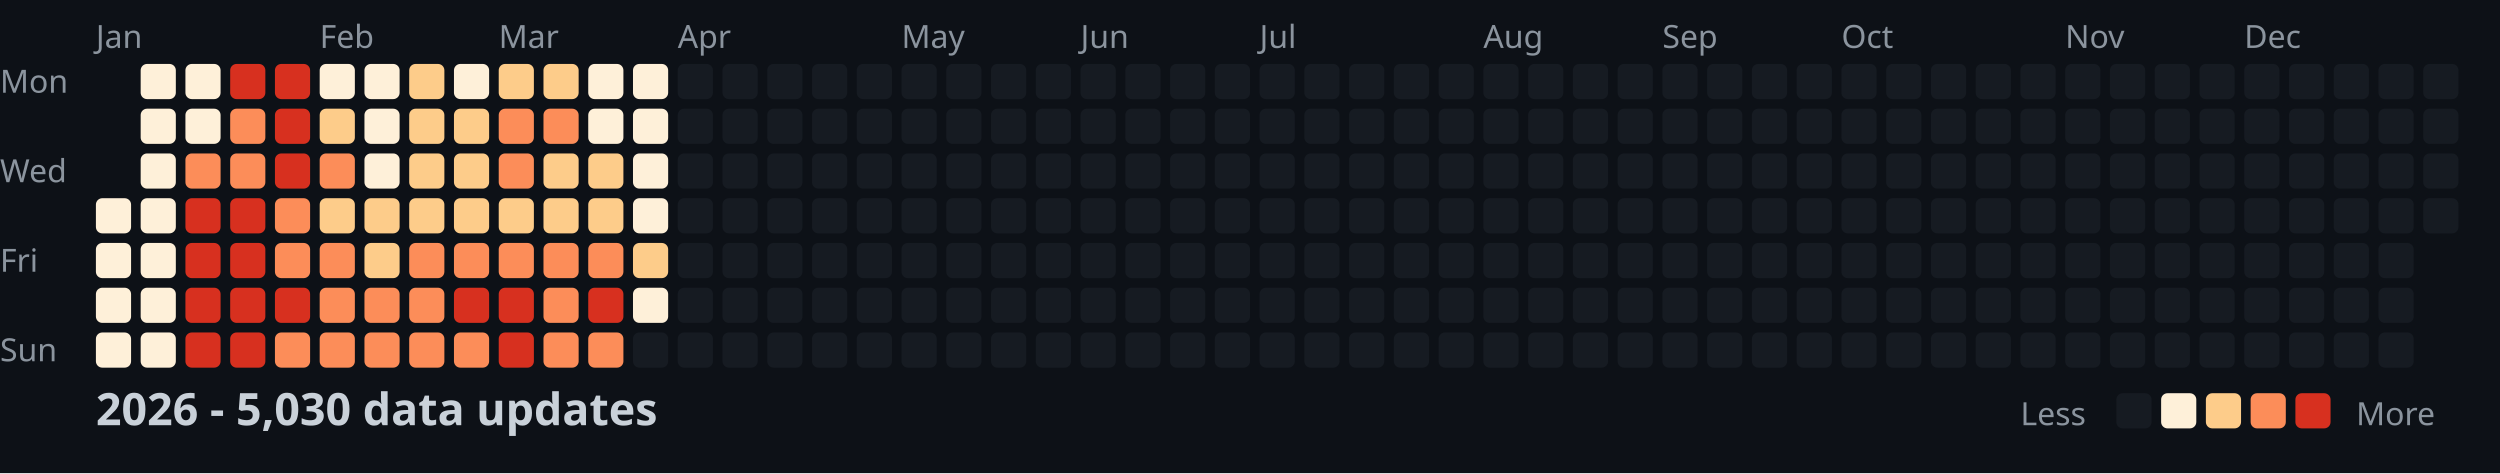
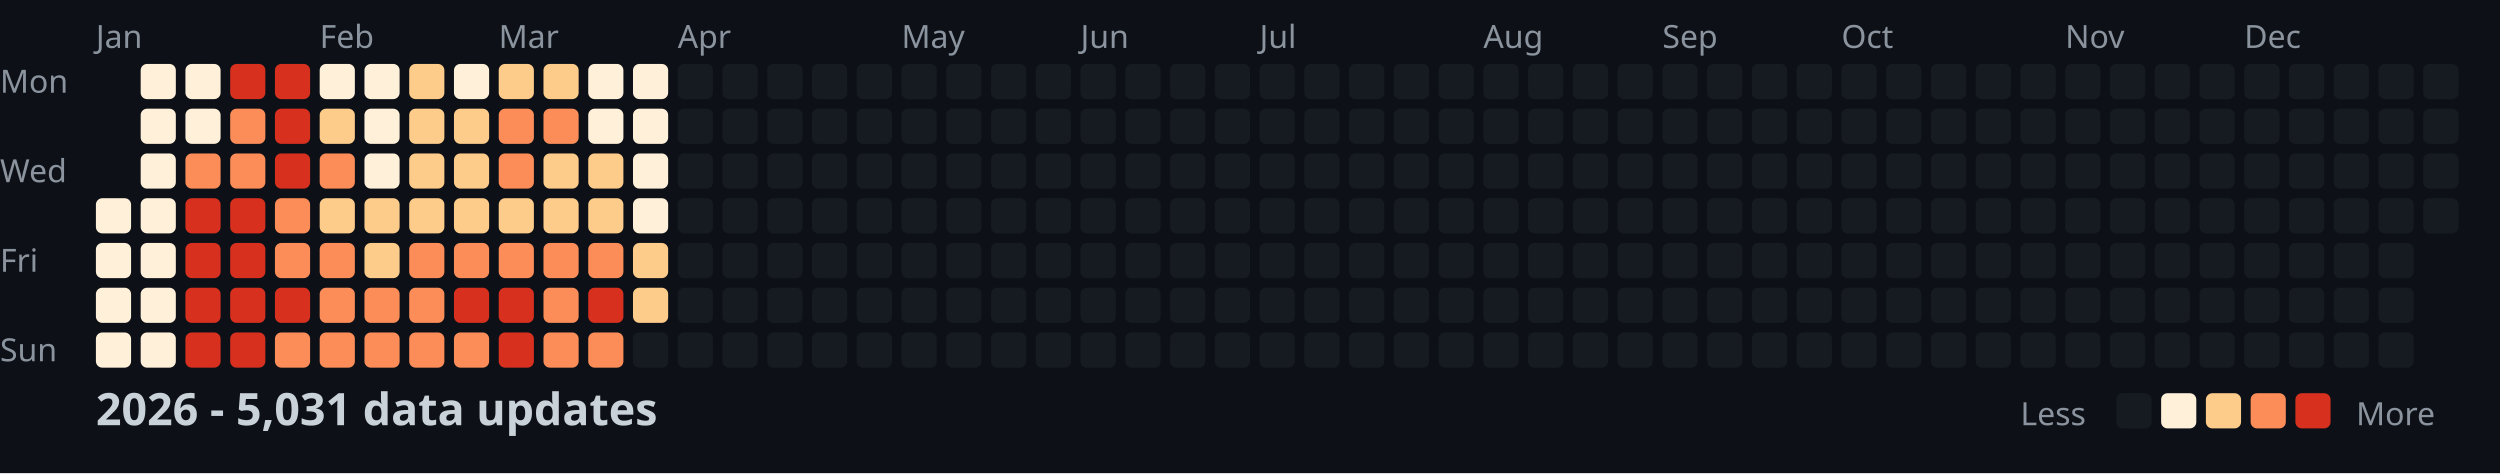
<svg xmlns="http://www.w3.org/2000/svg" width="782" height="148">
  <style>
    .month { font: 10px sans-serif; fill: #8b949e; }
    .day { font: 10px sans-serif; fill: #8b949e; }
    .title { font: bold 14px sans-serif; fill: #c9d1d9; }
    .legend { font: 10px sans-serif; fill: #8b949e; }
  </style>
  <rect width="100%" height="100%" fill="#0d1117" />
  <text x="0" y="29" class="day">Mon</text>
  <text x="0" y="57" class="day">Wed</text>
  <text x="0" y="85" class="day">Fri</text>
  <text x="0" y="113" class="day">Sun</text>
  <text x="30" y="15" class="month">Jan</text>
  <text x="100" y="15" class="month">Feb</text>
  <text x="156" y="15" class="month">Mar</text>
  <text x="212" y="15" class="month">Apr</text>
  <text x="282" y="15" class="month">May</text>
  <text x="338" y="15" class="month">Jun</text>
  <text x="394" y="15" class="month">Jul</text>
  <text x="464" y="15" class="month">Aug</text>
  <text x="520" y="15" class="month">Sep</text>
  <text x="576" y="15" class="month">Oct</text>
  <text x="646" y="15" class="month">Nov</text>
  <text x="702" y="15" class="month">Dec</text>
  <rect x="30" y="62" width="11" height="11" fill="#fef0d9" rx="2" />
  <rect x="30" y="76" width="11" height="11" fill="#fef0d9" rx="2" />
  <rect x="30" y="90" width="11" height="11" fill="#fef0d9" rx="2" />
  <rect x="30" y="104" width="11" height="11" fill="#fef0d9" rx="2" />
  <rect x="44" y="20" width="11" height="11" fill="#fef0d9" rx="2" />
  <rect x="44" y="34" width="11" height="11" fill="#fef0d9" rx="2" />
  <rect x="44" y="48" width="11" height="11" fill="#fef0d9" rx="2" />
  <rect x="44" y="62" width="11" height="11" fill="#fef0d9" rx="2" />
  <rect x="44" y="76" width="11" height="11" fill="#fef0d9" rx="2" />
  <rect x="44" y="90" width="11" height="11" fill="#fef0d9" rx="2" />
  <rect x="44" y="104" width="11" height="11" fill="#fef0d9" rx="2" />
  <rect x="58" y="20" width="11" height="11" fill="#fef0d9" rx="2" />
  <rect x="58" y="34" width="11" height="11" fill="#fef0d9" rx="2" />
  <rect x="58" y="48" width="11" height="11" fill="#fc8d59" rx="2" />
  <rect x="58" y="62" width="11" height="11" fill="#d7301f" rx="2" />
  <rect x="58" y="76" width="11" height="11" fill="#d7301f" rx="2" />
  <rect x="58" y="90" width="11" height="11" fill="#d7301f" rx="2" />
  <rect x="58" y="104" width="11" height="11" fill="#d7301f" rx="2" />
  <rect x="72" y="20" width="11" height="11" fill="#d7301f" rx="2" />
  <rect x="72" y="34" width="11" height="11" fill="#fc8d59" rx="2" />
  <rect x="72" y="48" width="11" height="11" fill="#fc8d59" rx="2" />
  <rect x="72" y="62" width="11" height="11" fill="#d7301f" rx="2" />
  <rect x="72" y="76" width="11" height="11" fill="#d7301f" rx="2" />
  <rect x="72" y="90" width="11" height="11" fill="#d7301f" rx="2" />
  <rect x="72" y="104" width="11" height="11" fill="#d7301f" rx="2" />
  <rect x="86" y="20" width="11" height="11" fill="#d7301f" rx="2" />
  <rect x="86" y="34" width="11" height="11" fill="#d7301f" rx="2" />
  <rect x="86" y="48" width="11" height="11" fill="#d7301f" rx="2" />
  <rect x="86" y="62" width="11" height="11" fill="#fc8d59" rx="2" />
  <rect x="86" y="76" width="11" height="11" fill="#fc8d59" rx="2" />
  <rect x="86" y="90" width="11" height="11" fill="#d7301f" rx="2" />
  <rect x="86" y="104" width="11" height="11" fill="#fc8d59" rx="2" />
  <rect x="100" y="20" width="11" height="11" fill="#fef0d9" rx="2" />
  <rect x="100" y="34" width="11" height="11" fill="#fdcc8a" rx="2" />
  <rect x="100" y="48" width="11" height="11" fill="#fc8d59" rx="2" />
  <rect x="100" y="62" width="11" height="11" fill="#fdcc8a" rx="2" />
  <rect x="100" y="76" width="11" height="11" fill="#fc8d59" rx="2" />
  <rect x="100" y="90" width="11" height="11" fill="#fc8d59" rx="2" />
  <rect x="100" y="104" width="11" height="11" fill="#fc8d59" rx="2" />
  <rect x="114" y="20" width="11" height="11" fill="#fef0d9" rx="2" />
  <rect x="114" y="34" width="11" height="11" fill="#fef0d9" rx="2" />
  <rect x="114" y="48" width="11" height="11" fill="#fef0d9" rx="2" />
  <rect x="114" y="62" width="11" height="11" fill="#fdcc8a" rx="2" />
  <rect x="114" y="76" width="11" height="11" fill="#fdcc8a" rx="2" />
  <rect x="114" y="90" width="11" height="11" fill="#fc8d59" rx="2" />
  <rect x="114" y="104" width="11" height="11" fill="#fc8d59" rx="2" />
  <rect x="128" y="20" width="11" height="11" fill="#fdcc8a" rx="2" />
  <rect x="128" y="34" width="11" height="11" fill="#fdcc8a" rx="2" />
  <rect x="128" y="48" width="11" height="11" fill="#fdcc8a" rx="2" />
  <rect x="128" y="62" width="11" height="11" fill="#fdcc8a" rx="2" />
  <rect x="128" y="76" width="11" height="11" fill="#fc8d59" rx="2" />
  <rect x="128" y="90" width="11" height="11" fill="#fc8d59" rx="2" />
  <rect x="128" y="104" width="11" height="11" fill="#fc8d59" rx="2" />
  <rect x="142" y="20" width="11" height="11" fill="#fef0d9" rx="2" />
  <rect x="142" y="34" width="11" height="11" fill="#fdcc8a" rx="2" />
  <rect x="142" y="48" width="11" height="11" fill="#fdcc8a" rx="2" />
  <rect x="142" y="62" width="11" height="11" fill="#fdcc8a" rx="2" />
  <rect x="142" y="76" width="11" height="11" fill="#fc8d59" rx="2" />
  <rect x="142" y="90" width="11" height="11" fill="#d7301f" rx="2" />
  <rect x="142" y="104" width="11" height="11" fill="#fc8d59" rx="2" />
  <rect x="156" y="20" width="11" height="11" fill="#fdcc8a" rx="2" />
  <rect x="156" y="34" width="11" height="11" fill="#fc8d59" rx="2" />
  <rect x="156" y="48" width="11" height="11" fill="#fc8d59" rx="2" />
  <rect x="156" y="62" width="11" height="11" fill="#fdcc8a" rx="2" />
  <rect x="156" y="76" width="11" height="11" fill="#fc8d59" rx="2" />
  <rect x="156" y="90" width="11" height="11" fill="#d7301f" rx="2" />
  <rect x="156" y="104" width="11" height="11" fill="#d7301f" rx="2" />
  <rect x="170" y="20" width="11" height="11" fill="#fdcc8a" rx="2" />
  <rect x="170" y="34" width="11" height="11" fill="#fc8d59" rx="2" />
  <rect x="170" y="48" width="11" height="11" fill="#fdcc8a" rx="2" />
  <rect x="170" y="62" width="11" height="11" fill="#fdcc8a" rx="2" />
  <rect x="170" y="76" width="11" height="11" fill="#fc8d59" rx="2" />
  <rect x="170" y="90" width="11" height="11" fill="#fc8d59" rx="2" />
  <rect x="170" y="104" width="11" height="11" fill="#fc8d59" rx="2" />
  <rect x="184" y="20" width="11" height="11" fill="#fef0d9" rx="2" />
  <rect x="184" y="34" width="11" height="11" fill="#fef0d9" rx="2" />
  <rect x="184" y="48" width="11" height="11" fill="#fdcc8a" rx="2" />
  <rect x="184" y="62" width="11" height="11" fill="#fdcc8a" rx="2" />
  <rect x="184" y="76" width="11" height="11" fill="#fc8d59" rx="2" />
  <rect x="184" y="90" width="11" height="11" fill="#d7301f" rx="2" />
  <rect x="184" y="104" width="11" height="11" fill="#fc8d59" rx="2" />
  <rect x="198" y="20" width="11" height="11" fill="#fef0d9" rx="2" />
  <rect x="198" y="34" width="11" height="11" fill="#fef0d9" rx="2" />
  <rect x="198" y="48" width="11" height="11" fill="#fef0d9" rx="2" />
  <rect x="198" y="62" width="11" height="11" fill="#fef0d9" rx="2" />
  <rect x="198" y="76" width="11" height="11" fill="#fdcc8a" rx="2" />
-   <rect x="198" y="90" width="11" height="11" fill="#fef0d9" rx="2" />
+   <rect x="198" y="90" width="11" height="11" fill="#fdcc8a" rx="2" />
  <rect x="198" y="104" width="11" height="11" fill="#161b22" rx="2" />
  <rect x="212" y="20" width="11" height="11" fill="#161b22" rx="2" />
  <rect x="212" y="34" width="11" height="11" fill="#161b22" rx="2" />
  <rect x="212" y="48" width="11" height="11" fill="#161b22" rx="2" />
  <rect x="212" y="62" width="11" height="11" fill="#161b22" rx="2" />
  <rect x="212" y="76" width="11" height="11" fill="#161b22" rx="2" />
  <rect x="212" y="90" width="11" height="11" fill="#161b22" rx="2" />
  <rect x="212" y="104" width="11" height="11" fill="#161b22" rx="2" />
  <rect x="226" y="20" width="11" height="11" fill="#161b22" rx="2" />
  <rect x="226" y="34" width="11" height="11" fill="#161b22" rx="2" />
  <rect x="226" y="48" width="11" height="11" fill="#161b22" rx="2" />
  <rect x="226" y="62" width="11" height="11" fill="#161b22" rx="2" />
  <rect x="226" y="76" width="11" height="11" fill="#161b22" rx="2" />
  <rect x="226" y="90" width="11" height="11" fill="#161b22" rx="2" />
  <rect x="226" y="104" width="11" height="11" fill="#161b22" rx="2" />
  <rect x="240" y="20" width="11" height="11" fill="#161b22" rx="2" />
  <rect x="240" y="34" width="11" height="11" fill="#161b22" rx="2" />
  <rect x="240" y="48" width="11" height="11" fill="#161b22" rx="2" />
  <rect x="240" y="62" width="11" height="11" fill="#161b22" rx="2" />
  <rect x="240" y="76" width="11" height="11" fill="#161b22" rx="2" />
  <rect x="240" y="90" width="11" height="11" fill="#161b22" rx="2" />
  <rect x="240" y="104" width="11" height="11" fill="#161b22" rx="2" />
  <rect x="254" y="20" width="11" height="11" fill="#161b22" rx="2" />
  <rect x="254" y="34" width="11" height="11" fill="#161b22" rx="2" />
  <rect x="254" y="48" width="11" height="11" fill="#161b22" rx="2" />
  <rect x="254" y="62" width="11" height="11" fill="#161b22" rx="2" />
  <rect x="254" y="76" width="11" height="11" fill="#161b22" rx="2" />
  <rect x="254" y="90" width="11" height="11" fill="#161b22" rx="2" />
  <rect x="254" y="104" width="11" height="11" fill="#161b22" rx="2" />
  <rect x="268" y="20" width="11" height="11" fill="#161b22" rx="2" />
  <rect x="268" y="34" width="11" height="11" fill="#161b22" rx="2" />
  <rect x="268" y="48" width="11" height="11" fill="#161b22" rx="2" />
  <rect x="268" y="62" width="11" height="11" fill="#161b22" rx="2" />
  <rect x="268" y="76" width="11" height="11" fill="#161b22" rx="2" />
  <rect x="268" y="90" width="11" height="11" fill="#161b22" rx="2" />
  <rect x="268" y="104" width="11" height="11" fill="#161b22" rx="2" />
  <rect x="282" y="20" width="11" height="11" fill="#161b22" rx="2" />
  <rect x="282" y="34" width="11" height="11" fill="#161b22" rx="2" />
  <rect x="282" y="48" width="11" height="11" fill="#161b22" rx="2" />
  <rect x="282" y="62" width="11" height="11" fill="#161b22" rx="2" />
  <rect x="282" y="76" width="11" height="11" fill="#161b22" rx="2" />
  <rect x="282" y="90" width="11" height="11" fill="#161b22" rx="2" />
  <rect x="282" y="104" width="11" height="11" fill="#161b22" rx="2" />
  <rect x="296" y="20" width="11" height="11" fill="#161b22" rx="2" />
  <rect x="296" y="34" width="11" height="11" fill="#161b22" rx="2" />
  <rect x="296" y="48" width="11" height="11" fill="#161b22" rx="2" />
  <rect x="296" y="62" width="11" height="11" fill="#161b22" rx="2" />
  <rect x="296" y="76" width="11" height="11" fill="#161b22" rx="2" />
  <rect x="296" y="90" width="11" height="11" fill="#161b22" rx="2" />
  <rect x="296" y="104" width="11" height="11" fill="#161b22" rx="2" />
  <rect x="310" y="20" width="11" height="11" fill="#161b22" rx="2" />
  <rect x="310" y="34" width="11" height="11" fill="#161b22" rx="2" />
  <rect x="310" y="48" width="11" height="11" fill="#161b22" rx="2" />
  <rect x="310" y="62" width="11" height="11" fill="#161b22" rx="2" />
  <rect x="310" y="76" width="11" height="11" fill="#161b22" rx="2" />
  <rect x="310" y="90" width="11" height="11" fill="#161b22" rx="2" />
  <rect x="310" y="104" width="11" height="11" fill="#161b22" rx="2" />
  <rect x="324" y="20" width="11" height="11" fill="#161b22" rx="2" />
  <rect x="324" y="34" width="11" height="11" fill="#161b22" rx="2" />
  <rect x="324" y="48" width="11" height="11" fill="#161b22" rx="2" />
  <rect x="324" y="62" width="11" height="11" fill="#161b22" rx="2" />
  <rect x="324" y="76" width="11" height="11" fill="#161b22" rx="2" />
  <rect x="324" y="90" width="11" height="11" fill="#161b22" rx="2" />
  <rect x="324" y="104" width="11" height="11" fill="#161b22" rx="2" />
  <rect x="338" y="20" width="11" height="11" fill="#161b22" rx="2" />
  <rect x="338" y="34" width="11" height="11" fill="#161b22" rx="2" />
  <rect x="338" y="48" width="11" height="11" fill="#161b22" rx="2" />
  <rect x="338" y="62" width="11" height="11" fill="#161b22" rx="2" />
  <rect x="338" y="76" width="11" height="11" fill="#161b22" rx="2" />
  <rect x="338" y="90" width="11" height="11" fill="#161b22" rx="2" />
  <rect x="338" y="104" width="11" height="11" fill="#161b22" rx="2" />
  <rect x="352" y="20" width="11" height="11" fill="#161b22" rx="2" />
  <rect x="352" y="34" width="11" height="11" fill="#161b22" rx="2" />
  <rect x="352" y="48" width="11" height="11" fill="#161b22" rx="2" />
  <rect x="352" y="62" width="11" height="11" fill="#161b22" rx="2" />
  <rect x="352" y="76" width="11" height="11" fill="#161b22" rx="2" />
  <rect x="352" y="90" width="11" height="11" fill="#161b22" rx="2" />
  <rect x="352" y="104" width="11" height="11" fill="#161b22" rx="2" />
  <rect x="366" y="20" width="11" height="11" fill="#161b22" rx="2" />
  <rect x="366" y="34" width="11" height="11" fill="#161b22" rx="2" />
  <rect x="366" y="48" width="11" height="11" fill="#161b22" rx="2" />
  <rect x="366" y="62" width="11" height="11" fill="#161b22" rx="2" />
  <rect x="366" y="76" width="11" height="11" fill="#161b22" rx="2" />
  <rect x="366" y="90" width="11" height="11" fill="#161b22" rx="2" />
  <rect x="366" y="104" width="11" height="11" fill="#161b22" rx="2" />
  <rect x="380" y="20" width="11" height="11" fill="#161b22" rx="2" />
  <rect x="380" y="34" width="11" height="11" fill="#161b22" rx="2" />
  <rect x="380" y="48" width="11" height="11" fill="#161b22" rx="2" />
  <rect x="380" y="62" width="11" height="11" fill="#161b22" rx="2" />
  <rect x="380" y="76" width="11" height="11" fill="#161b22" rx="2" />
  <rect x="380" y="90" width="11" height="11" fill="#161b22" rx="2" />
  <rect x="380" y="104" width="11" height="11" fill="#161b22" rx="2" />
  <rect x="394" y="20" width="11" height="11" fill="#161b22" rx="2" />
  <rect x="394" y="34" width="11" height="11" fill="#161b22" rx="2" />
  <rect x="394" y="48" width="11" height="11" fill="#161b22" rx="2" />
  <rect x="394" y="62" width="11" height="11" fill="#161b22" rx="2" />
  <rect x="394" y="76" width="11" height="11" fill="#161b22" rx="2" />
  <rect x="394" y="90" width="11" height="11" fill="#161b22" rx="2" />
  <rect x="394" y="104" width="11" height="11" fill="#161b22" rx="2" />
  <rect x="408" y="20" width="11" height="11" fill="#161b22" rx="2" />
  <rect x="408" y="34" width="11" height="11" fill="#161b22" rx="2" />
  <rect x="408" y="48" width="11" height="11" fill="#161b22" rx="2" />
  <rect x="408" y="62" width="11" height="11" fill="#161b22" rx="2" />
  <rect x="408" y="76" width="11" height="11" fill="#161b22" rx="2" />
  <rect x="408" y="90" width="11" height="11" fill="#161b22" rx="2" />
  <rect x="408" y="104" width="11" height="11" fill="#161b22" rx="2" />
  <rect x="422" y="20" width="11" height="11" fill="#161b22" rx="2" />
  <rect x="422" y="34" width="11" height="11" fill="#161b22" rx="2" />
  <rect x="422" y="48" width="11" height="11" fill="#161b22" rx="2" />
  <rect x="422" y="62" width="11" height="11" fill="#161b22" rx="2" />
  <rect x="422" y="76" width="11" height="11" fill="#161b22" rx="2" />
  <rect x="422" y="90" width="11" height="11" fill="#161b22" rx="2" />
  <rect x="422" y="104" width="11" height="11" fill="#161b22" rx="2" />
  <rect x="436" y="20" width="11" height="11" fill="#161b22" rx="2" />
  <rect x="436" y="34" width="11" height="11" fill="#161b22" rx="2" />
  <rect x="436" y="48" width="11" height="11" fill="#161b22" rx="2" />
  <rect x="436" y="62" width="11" height="11" fill="#161b22" rx="2" />
  <rect x="436" y="76" width="11" height="11" fill="#161b22" rx="2" />
  <rect x="436" y="90" width="11" height="11" fill="#161b22" rx="2" />
  <rect x="436" y="104" width="11" height="11" fill="#161b22" rx="2" />
  <rect x="450" y="20" width="11" height="11" fill="#161b22" rx="2" />
  <rect x="450" y="34" width="11" height="11" fill="#161b22" rx="2" />
  <rect x="450" y="48" width="11" height="11" fill="#161b22" rx="2" />
  <rect x="450" y="62" width="11" height="11" fill="#161b22" rx="2" />
  <rect x="450" y="76" width="11" height="11" fill="#161b22" rx="2" />
  <rect x="450" y="90" width="11" height="11" fill="#161b22" rx="2" />
  <rect x="450" y="104" width="11" height="11" fill="#161b22" rx="2" />
  <rect x="464" y="20" width="11" height="11" fill="#161b22" rx="2" />
  <rect x="464" y="34" width="11" height="11" fill="#161b22" rx="2" />
  <rect x="464" y="48" width="11" height="11" fill="#161b22" rx="2" />
  <rect x="464" y="62" width="11" height="11" fill="#161b22" rx="2" />
  <rect x="464" y="76" width="11" height="11" fill="#161b22" rx="2" />
  <rect x="464" y="90" width="11" height="11" fill="#161b22" rx="2" />
  <rect x="464" y="104" width="11" height="11" fill="#161b22" rx="2" />
  <rect x="478" y="20" width="11" height="11" fill="#161b22" rx="2" />
  <rect x="478" y="34" width="11" height="11" fill="#161b22" rx="2" />
  <rect x="478" y="48" width="11" height="11" fill="#161b22" rx="2" />
  <rect x="478" y="62" width="11" height="11" fill="#161b22" rx="2" />
  <rect x="478" y="76" width="11" height="11" fill="#161b22" rx="2" />
  <rect x="478" y="90" width="11" height="11" fill="#161b22" rx="2" />
  <rect x="478" y="104" width="11" height="11" fill="#161b22" rx="2" />
  <rect x="492" y="20" width="11" height="11" fill="#161b22" rx="2" />
  <rect x="492" y="34" width="11" height="11" fill="#161b22" rx="2" />
  <rect x="492" y="48" width="11" height="11" fill="#161b22" rx="2" />
  <rect x="492" y="62" width="11" height="11" fill="#161b22" rx="2" />
  <rect x="492" y="76" width="11" height="11" fill="#161b22" rx="2" />
  <rect x="492" y="90" width="11" height="11" fill="#161b22" rx="2" />
  <rect x="492" y="104" width="11" height="11" fill="#161b22" rx="2" />
  <rect x="506" y="20" width="11" height="11" fill="#161b22" rx="2" />
  <rect x="506" y="34" width="11" height="11" fill="#161b22" rx="2" />
  <rect x="506" y="48" width="11" height="11" fill="#161b22" rx="2" />
  <rect x="506" y="62" width="11" height="11" fill="#161b22" rx="2" />
  <rect x="506" y="76" width="11" height="11" fill="#161b22" rx="2" />
  <rect x="506" y="90" width="11" height="11" fill="#161b22" rx="2" />
  <rect x="506" y="104" width="11" height="11" fill="#161b22" rx="2" />
  <rect x="520" y="20" width="11" height="11" fill="#161b22" rx="2" />
  <rect x="520" y="34" width="11" height="11" fill="#161b22" rx="2" />
  <rect x="520" y="48" width="11" height="11" fill="#161b22" rx="2" />
  <rect x="520" y="62" width="11" height="11" fill="#161b22" rx="2" />
  <rect x="520" y="76" width="11" height="11" fill="#161b22" rx="2" />
  <rect x="520" y="90" width="11" height="11" fill="#161b22" rx="2" />
  <rect x="520" y="104" width="11" height="11" fill="#161b22" rx="2" />
  <rect x="534" y="20" width="11" height="11" fill="#161b22" rx="2" />
  <rect x="534" y="34" width="11" height="11" fill="#161b22" rx="2" />
  <rect x="534" y="48" width="11" height="11" fill="#161b22" rx="2" />
  <rect x="534" y="62" width="11" height="11" fill="#161b22" rx="2" />
  <rect x="534" y="76" width="11" height="11" fill="#161b22" rx="2" />
  <rect x="534" y="90" width="11" height="11" fill="#161b22" rx="2" />
  <rect x="534" y="104" width="11" height="11" fill="#161b22" rx="2" />
  <rect x="548" y="20" width="11" height="11" fill="#161b22" rx="2" />
  <rect x="548" y="34" width="11" height="11" fill="#161b22" rx="2" />
  <rect x="548" y="48" width="11" height="11" fill="#161b22" rx="2" />
  <rect x="548" y="62" width="11" height="11" fill="#161b22" rx="2" />
  <rect x="548" y="76" width="11" height="11" fill="#161b22" rx="2" />
  <rect x="548" y="90" width="11" height="11" fill="#161b22" rx="2" />
  <rect x="548" y="104" width="11" height="11" fill="#161b22" rx="2" />
  <rect x="562" y="20" width="11" height="11" fill="#161b22" rx="2" />
  <rect x="562" y="34" width="11" height="11" fill="#161b22" rx="2" />
  <rect x="562" y="48" width="11" height="11" fill="#161b22" rx="2" />
  <rect x="562" y="62" width="11" height="11" fill="#161b22" rx="2" />
  <rect x="562" y="76" width="11" height="11" fill="#161b22" rx="2" />
  <rect x="562" y="90" width="11" height="11" fill="#161b22" rx="2" />
  <rect x="562" y="104" width="11" height="11" fill="#161b22" rx="2" />
  <rect x="576" y="20" width="11" height="11" fill="#161b22" rx="2" />
  <rect x="576" y="34" width="11" height="11" fill="#161b22" rx="2" />
  <rect x="576" y="48" width="11" height="11" fill="#161b22" rx="2" />
  <rect x="576" y="62" width="11" height="11" fill="#161b22" rx="2" />
  <rect x="576" y="76" width="11" height="11" fill="#161b22" rx="2" />
  <rect x="576" y="90" width="11" height="11" fill="#161b22" rx="2" />
  <rect x="576" y="104" width="11" height="11" fill="#161b22" rx="2" />
  <rect x="590" y="20" width="11" height="11" fill="#161b22" rx="2" />
  <rect x="590" y="34" width="11" height="11" fill="#161b22" rx="2" />
  <rect x="590" y="48" width="11" height="11" fill="#161b22" rx="2" />
  <rect x="590" y="62" width="11" height="11" fill="#161b22" rx="2" />
  <rect x="590" y="76" width="11" height="11" fill="#161b22" rx="2" />
  <rect x="590" y="90" width="11" height="11" fill="#161b22" rx="2" />
  <rect x="590" y="104" width="11" height="11" fill="#161b22" rx="2" />
  <rect x="604" y="20" width="11" height="11" fill="#161b22" rx="2" />
  <rect x="604" y="34" width="11" height="11" fill="#161b22" rx="2" />
  <rect x="604" y="48" width="11" height="11" fill="#161b22" rx="2" />
  <rect x="604" y="62" width="11" height="11" fill="#161b22" rx="2" />
  <rect x="604" y="76" width="11" height="11" fill="#161b22" rx="2" />
  <rect x="604" y="90" width="11" height="11" fill="#161b22" rx="2" />
  <rect x="604" y="104" width="11" height="11" fill="#161b22" rx="2" />
  <rect x="618" y="20" width="11" height="11" fill="#161b22" rx="2" />
  <rect x="618" y="34" width="11" height="11" fill="#161b22" rx="2" />
  <rect x="618" y="48" width="11" height="11" fill="#161b22" rx="2" />
  <rect x="618" y="62" width="11" height="11" fill="#161b22" rx="2" />
  <rect x="618" y="76" width="11" height="11" fill="#161b22" rx="2" />
  <rect x="618" y="90" width="11" height="11" fill="#161b22" rx="2" />
  <rect x="618" y="104" width="11" height="11" fill="#161b22" rx="2" />
  <rect x="632" y="20" width="11" height="11" fill="#161b22" rx="2" />
  <rect x="632" y="34" width="11" height="11" fill="#161b22" rx="2" />
  <rect x="632" y="48" width="11" height="11" fill="#161b22" rx="2" />
  <rect x="632" y="62" width="11" height="11" fill="#161b22" rx="2" />
  <rect x="632" y="76" width="11" height="11" fill="#161b22" rx="2" />
  <rect x="632" y="90" width="11" height="11" fill="#161b22" rx="2" />
  <rect x="632" y="104" width="11" height="11" fill="#161b22" rx="2" />
  <rect x="646" y="20" width="11" height="11" fill="#161b22" rx="2" />
  <rect x="646" y="34" width="11" height="11" fill="#161b22" rx="2" />
  <rect x="646" y="48" width="11" height="11" fill="#161b22" rx="2" />
  <rect x="646" y="62" width="11" height="11" fill="#161b22" rx="2" />
  <rect x="646" y="76" width="11" height="11" fill="#161b22" rx="2" />
  <rect x="646" y="90" width="11" height="11" fill="#161b22" rx="2" />
  <rect x="646" y="104" width="11" height="11" fill="#161b22" rx="2" />
  <rect x="660" y="20" width="11" height="11" fill="#161b22" rx="2" />
  <rect x="660" y="34" width="11" height="11" fill="#161b22" rx="2" />
  <rect x="660" y="48" width="11" height="11" fill="#161b22" rx="2" />
  <rect x="660" y="62" width="11" height="11" fill="#161b22" rx="2" />
  <rect x="660" y="76" width="11" height="11" fill="#161b22" rx="2" />
  <rect x="660" y="90" width="11" height="11" fill="#161b22" rx="2" />
  <rect x="660" y="104" width="11" height="11" fill="#161b22" rx="2" />
  <rect x="674" y="20" width="11" height="11" fill="#161b22" rx="2" />
  <rect x="674" y="34" width="11" height="11" fill="#161b22" rx="2" />
  <rect x="674" y="48" width="11" height="11" fill="#161b22" rx="2" />
  <rect x="674" y="62" width="11" height="11" fill="#161b22" rx="2" />
  <rect x="674" y="76" width="11" height="11" fill="#161b22" rx="2" />
  <rect x="674" y="90" width="11" height="11" fill="#161b22" rx="2" />
  <rect x="674" y="104" width="11" height="11" fill="#161b22" rx="2" />
  <rect x="688" y="20" width="11" height="11" fill="#161b22" rx="2" />
  <rect x="688" y="34" width="11" height="11" fill="#161b22" rx="2" />
  <rect x="688" y="48" width="11" height="11" fill="#161b22" rx="2" />
  <rect x="688" y="62" width="11" height="11" fill="#161b22" rx="2" />
  <rect x="688" y="76" width="11" height="11" fill="#161b22" rx="2" />
  <rect x="688" y="90" width="11" height="11" fill="#161b22" rx="2" />
  <rect x="688" y="104" width="11" height="11" fill="#161b22" rx="2" />
  <rect x="702" y="20" width="11" height="11" fill="#161b22" rx="2" />
  <rect x="702" y="34" width="11" height="11" fill="#161b22" rx="2" />
  <rect x="702" y="48" width="11" height="11" fill="#161b22" rx="2" />
  <rect x="702" y="62" width="11" height="11" fill="#161b22" rx="2" />
  <rect x="702" y="76" width="11" height="11" fill="#161b22" rx="2" />
  <rect x="702" y="90" width="11" height="11" fill="#161b22" rx="2" />
  <rect x="702" y="104" width="11" height="11" fill="#161b22" rx="2" />
  <rect x="716" y="20" width="11" height="11" fill="#161b22" rx="2" />
  <rect x="716" y="34" width="11" height="11" fill="#161b22" rx="2" />
  <rect x="716" y="48" width="11" height="11" fill="#161b22" rx="2" />
  <rect x="716" y="62" width="11" height="11" fill="#161b22" rx="2" />
  <rect x="716" y="76" width="11" height="11" fill="#161b22" rx="2" />
  <rect x="716" y="90" width="11" height="11" fill="#161b22" rx="2" />
  <rect x="716" y="104" width="11" height="11" fill="#161b22" rx="2" />
  <rect x="730" y="20" width="11" height="11" fill="#161b22" rx="2" />
  <rect x="730" y="34" width="11" height="11" fill="#161b22" rx="2" />
  <rect x="730" y="48" width="11" height="11" fill="#161b22" rx="2" />
  <rect x="730" y="62" width="11" height="11" fill="#161b22" rx="2" />
  <rect x="730" y="76" width="11" height="11" fill="#161b22" rx="2" />
  <rect x="730" y="90" width="11" height="11" fill="#161b22" rx="2" />
  <rect x="730" y="104" width="11" height="11" fill="#161b22" rx="2" />
  <rect x="744" y="20" width="11" height="11" fill="#161b22" rx="2" />
  <rect x="744" y="34" width="11" height="11" fill="#161b22" rx="2" />
  <rect x="744" y="48" width="11" height="11" fill="#161b22" rx="2" />
  <rect x="744" y="62" width="11" height="11" fill="#161b22" rx="2" />
  <rect x="744" y="76" width="11" height="11" fill="#161b22" rx="2" />
  <rect x="744" y="90" width="11" height="11" fill="#161b22" rx="2" />
  <rect x="744" y="104" width="11" height="11" fill="#161b22" rx="2" />
  <rect x="758" y="20" width="11" height="11" fill="#161b22" rx="2" />
  <rect x="758" y="34" width="11" height="11" fill="#161b22" rx="2" />
  <rect x="758" y="48" width="11" height="11" fill="#161b22" rx="2" />
  <rect x="758" y="62" width="11" height="11" fill="#161b22" rx="2" />
-   <text x="30" y="133" class="title">2026 - 5,030 data updates</text>
+   <text x="30" y="133" class="title">2026 - 5,031 data updates</text>
  <text x="632" y="133" class="legend">Less</text>
  <rect x="662" y="123" width="11" height="11" fill="#161b22" rx="2" />
  <rect x="676" y="123" width="11" height="11" fill="#fef0d9" rx="2" />
  <rect x="690" y="123" width="11" height="11" fill="#fdcc8a" rx="2" />
  <rect x="704" y="123" width="11" height="11" fill="#fc8d59" rx="2" />
  <rect x="718" y="123" width="11" height="11" fill="#d7301f" rx="2" />
  <text x="737" y="133" class="legend">More</text>
</svg>
